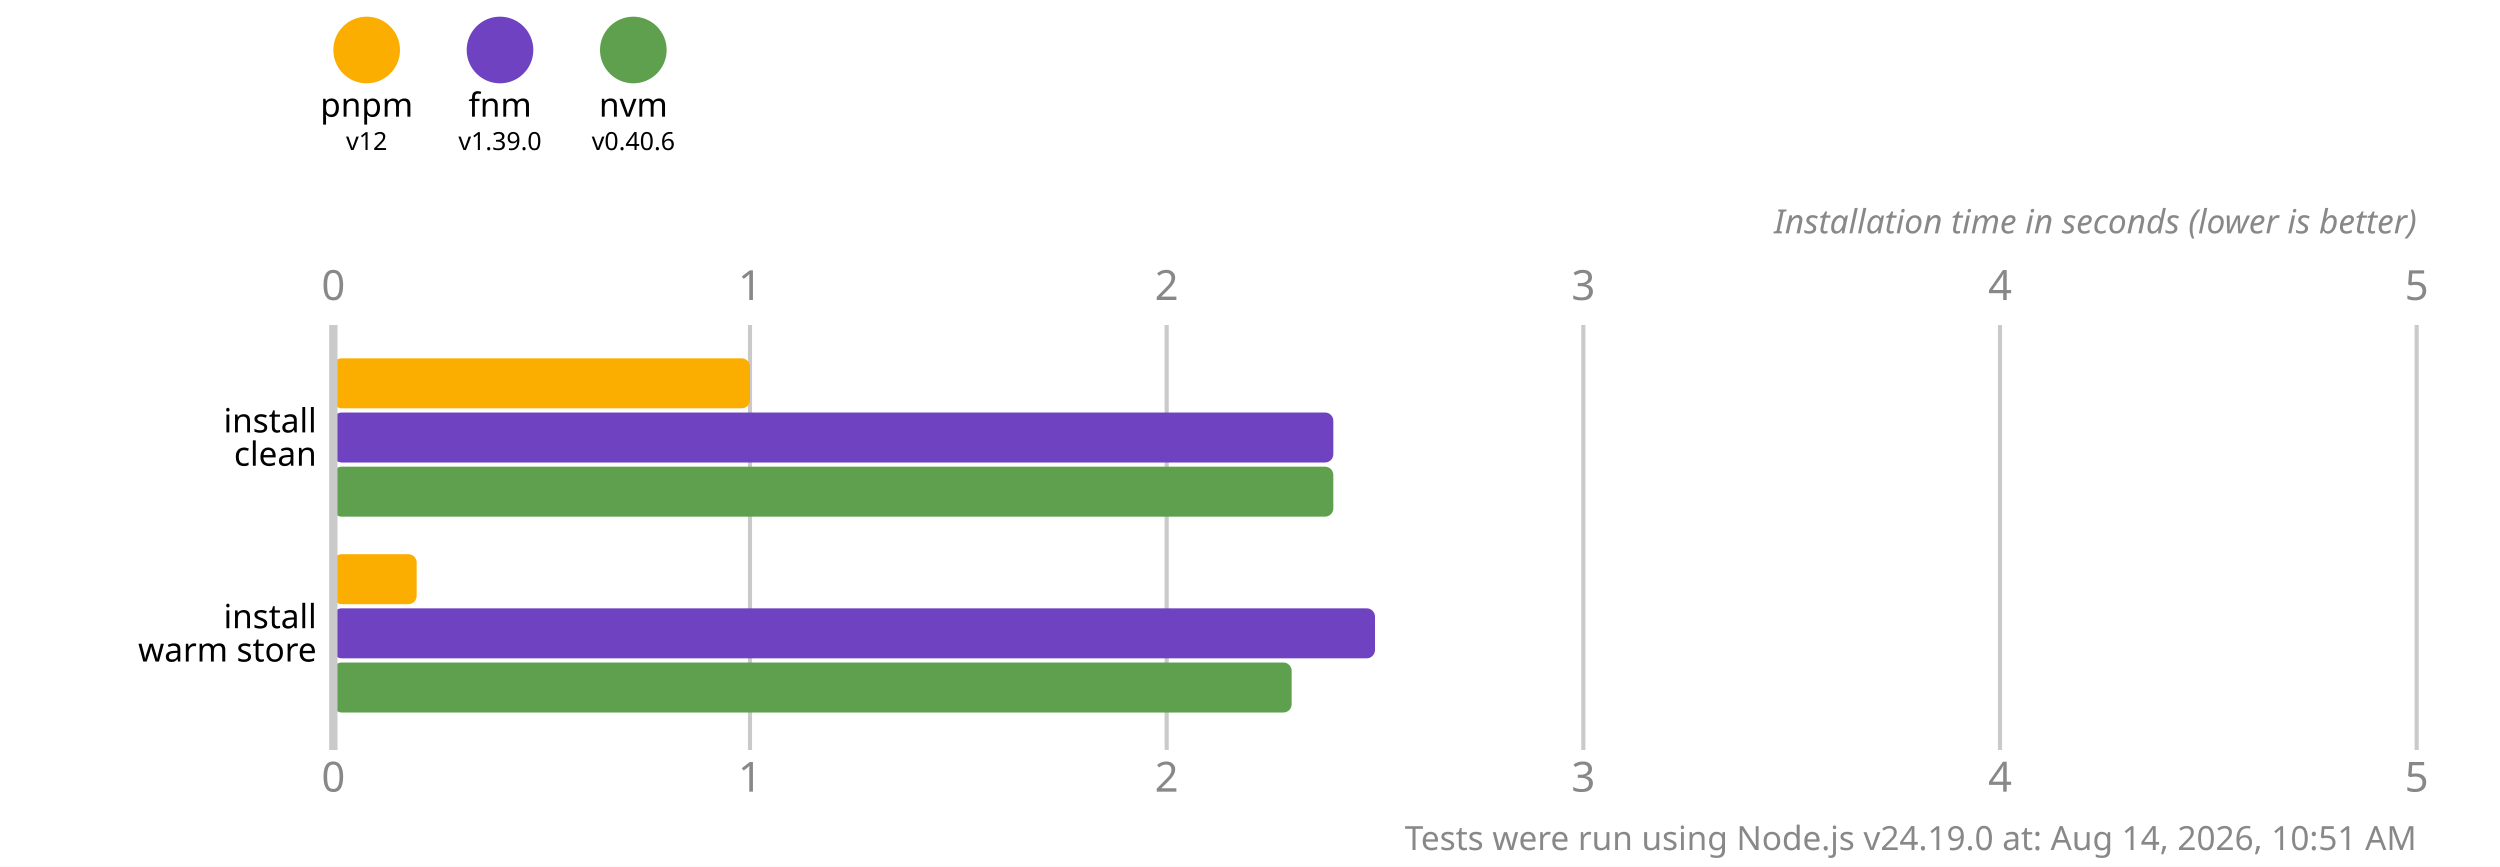
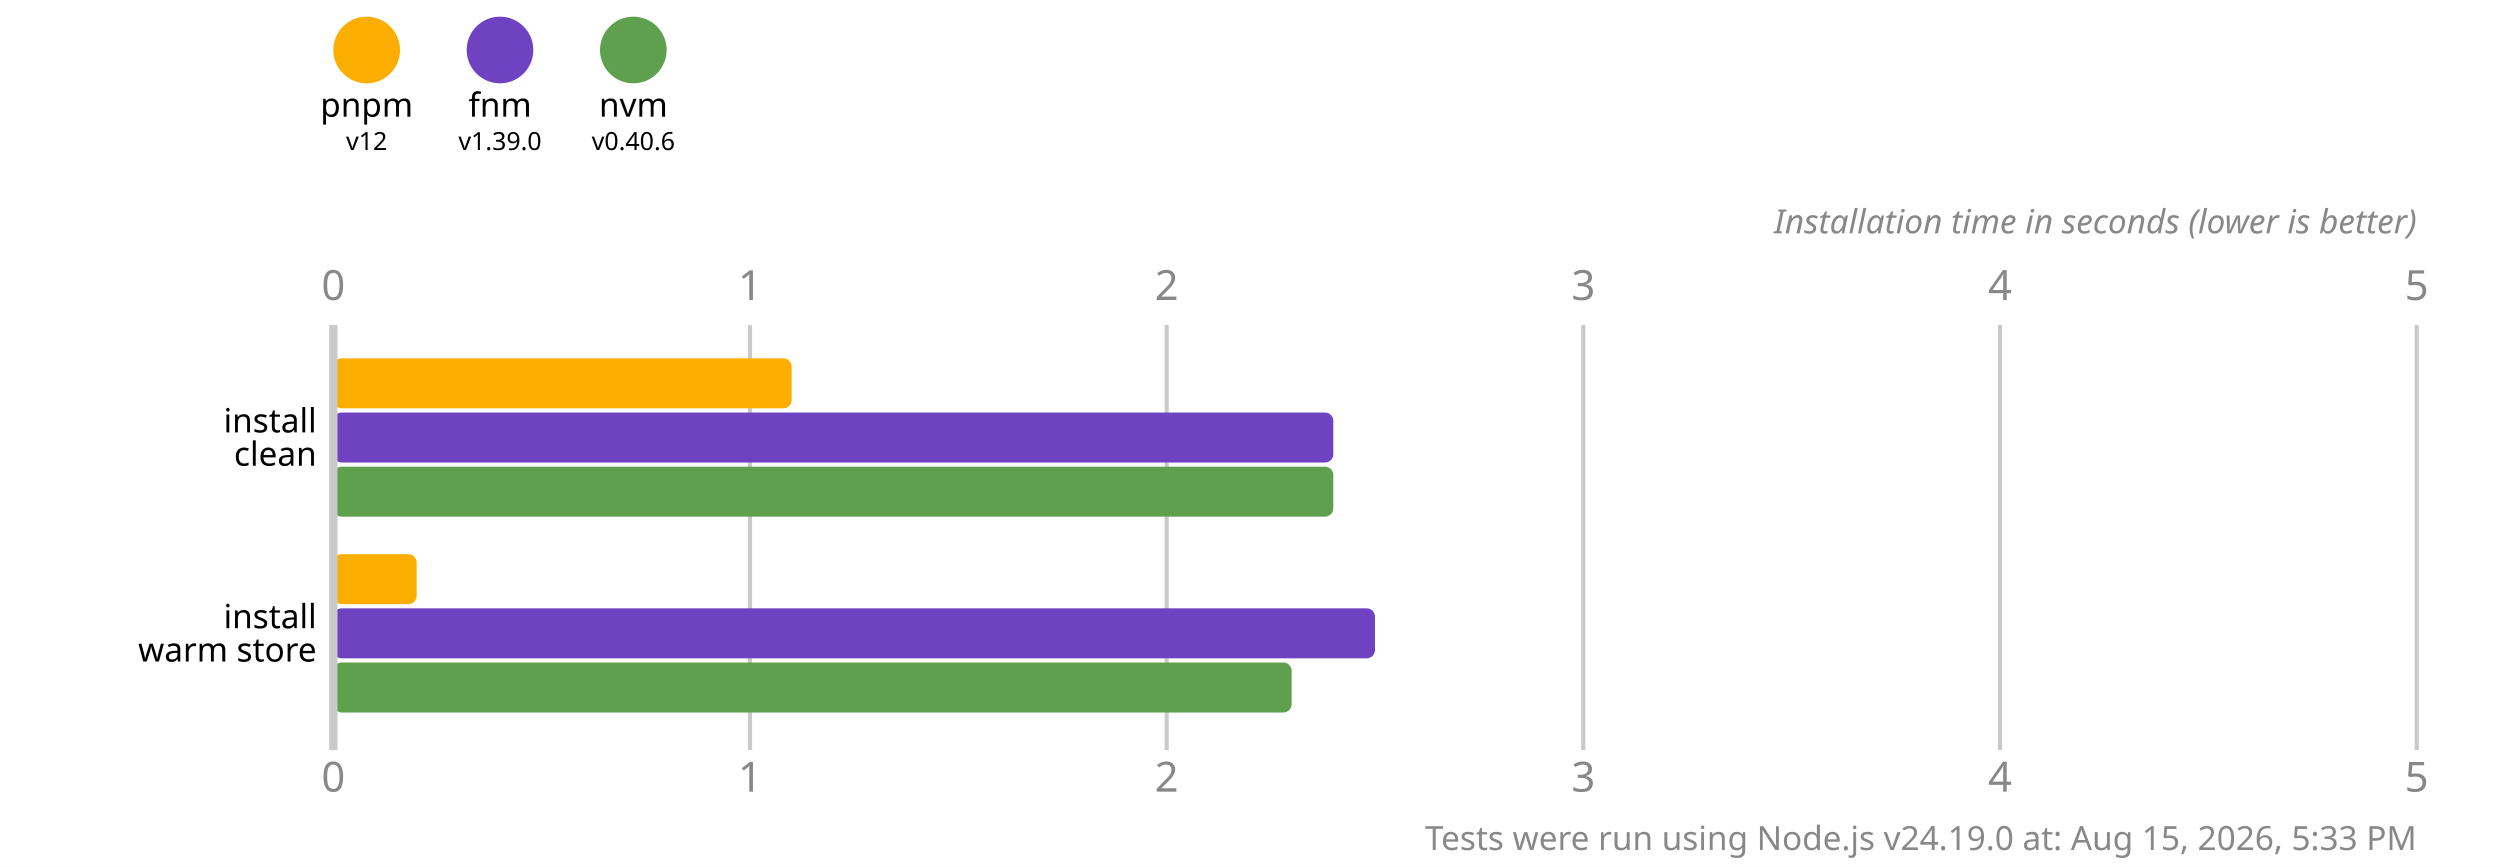
<svg xmlns="http://www.w3.org/2000/svg" version="1.1" viewBox="0 0 300 104">
  <style>
    .font { font-family: sans-serif; }
    .s3 { font-size: 3px; }
    .s4 { font-size: 4px; }
    .s5 { font-size: 5px; }
    .line { stroke: #cacaca; }
    .width { stroke-width: 0.5; }
    .text { fill: #888; }
  </style>
  <rect x="0" y="0" width="300" height="104" fill="#fff" />
  <circle cx="44" cy="6" r="4" fill="#fbae00" />
  <text x="44" y="14" class="font s4" text-anchor="middle">pnpm</text>
  <text x="44" y="18" class="font s3" text-anchor="middle">v12</text>
  <circle cx="60" cy="6" r="4" fill="#6f42c1" />
  <text x="60" y="14" class="font s4" text-anchor="middle">fnm</text>
  <text x="60" y="18" class="font s3" text-anchor="middle">v1.39.0</text>
  <circle cx="76" cy="6" r="4" fill="#5fa04e" />
  <text x="76" y="14" class="font s4" text-anchor="middle">nvm</text>
  <text x="76" y="18" class="font s3" text-anchor="middle">v0.40.6</text>
  <text x="40" y="36" class="font s5 text" text-anchor="middle">0</text>
  <text x="40" y="95" class="font s5 text" text-anchor="middle">0</text>
  <line x1="90" y1="39" x2="90" y2="90" class="line width" />
  <text x="90" y="36" class="font s5 text" text-anchor="middle">1</text>
  <text x="90" y="95" class="font s5 text" text-anchor="middle">1</text>
  <line x1="140" y1="39" x2="140" y2="90" class="line width" />
  <text x="140" y="36" class="font s5 text" text-anchor="middle">2</text>
  <text x="140" y="95" class="font s5 text" text-anchor="middle">2</text>
  <line x1="190" y1="39" x2="190" y2="90" class="line width" />
  <text x="190" y="36" class="font s5 text" text-anchor="middle">3</text>
  <text x="190" y="95" class="font s5 text" text-anchor="middle">3</text>
  <line x1="240" y1="39" x2="240" y2="90" class="line width" />
  <text x="240" y="36" class="font s5 text" text-anchor="middle">4</text>
  <text x="240" y="95" class="font s5 text" text-anchor="middle">4</text>
  <line x1="290" y1="39" x2="290" y2="90" class="line width" />
  <text x="290" y="36" class="font s5 text" text-anchor="middle">5</text>
  <text x="290" y="95" class="font s5 text" text-anchor="middle">5</text>
  <text x="290" y="28" class="font s4 text" font-style="italic" text-anchor="end">Installation time in seconds (lower is better)</text>
-   <rect x="40" y="43" width="50" height="6" fill="#fbae00" rx="1" ry="1" />
+   <rect x="40" y="43" width="55" height="6" fill="#fbae00" rx="1" ry="1" />
  <rect x="40" y="49.5" width="120" height="6" fill="#6f42c1" rx="1" ry="1" />
  <rect x="40" y="56" width="120" height="6" fill="#5fa04e" rx="1" ry="1" />
  <rect x="40" y="66.5" width="10" height="6" fill="#fbae00" rx="1" ry="1" />
  <rect x="40" y="73" width="125" height="6" fill="#6f42c1" rx="1" ry="1" />
  <rect x="40" y="79.5" width="115" height="6" fill="#5fa04e" rx="1" ry="1" />
  <line x1="40" y1="39" x2="40" y2="90" class="line" />
  <text x="38" y="50.5" class="font s4" dominant-baseline="middle" text-anchor="end">install</text>
  <text x="38" y="54.5" class="font s4" dominant-baseline="middle" text-anchor="end">clean</text>
  <text x="38" y="74" class="font s4" dominant-baseline="middle" text-anchor="end">install</text>
  <text x="38" y="78" class="font s4" dominant-baseline="middle" text-anchor="end">warm store</text>
-   <text x="290" y="102" class="font s4 text" text-anchor="end">Tests were run using Node.js v24.19.0 at: Aug 14, 2026, 10:51 AM</text>
+   <text x="290" y="102" class="font s4 text" text-anchor="end">Tests were run using Node.js v24.19.0 at: Aug 15, 2026, 5:33 PM</text>
</svg>
